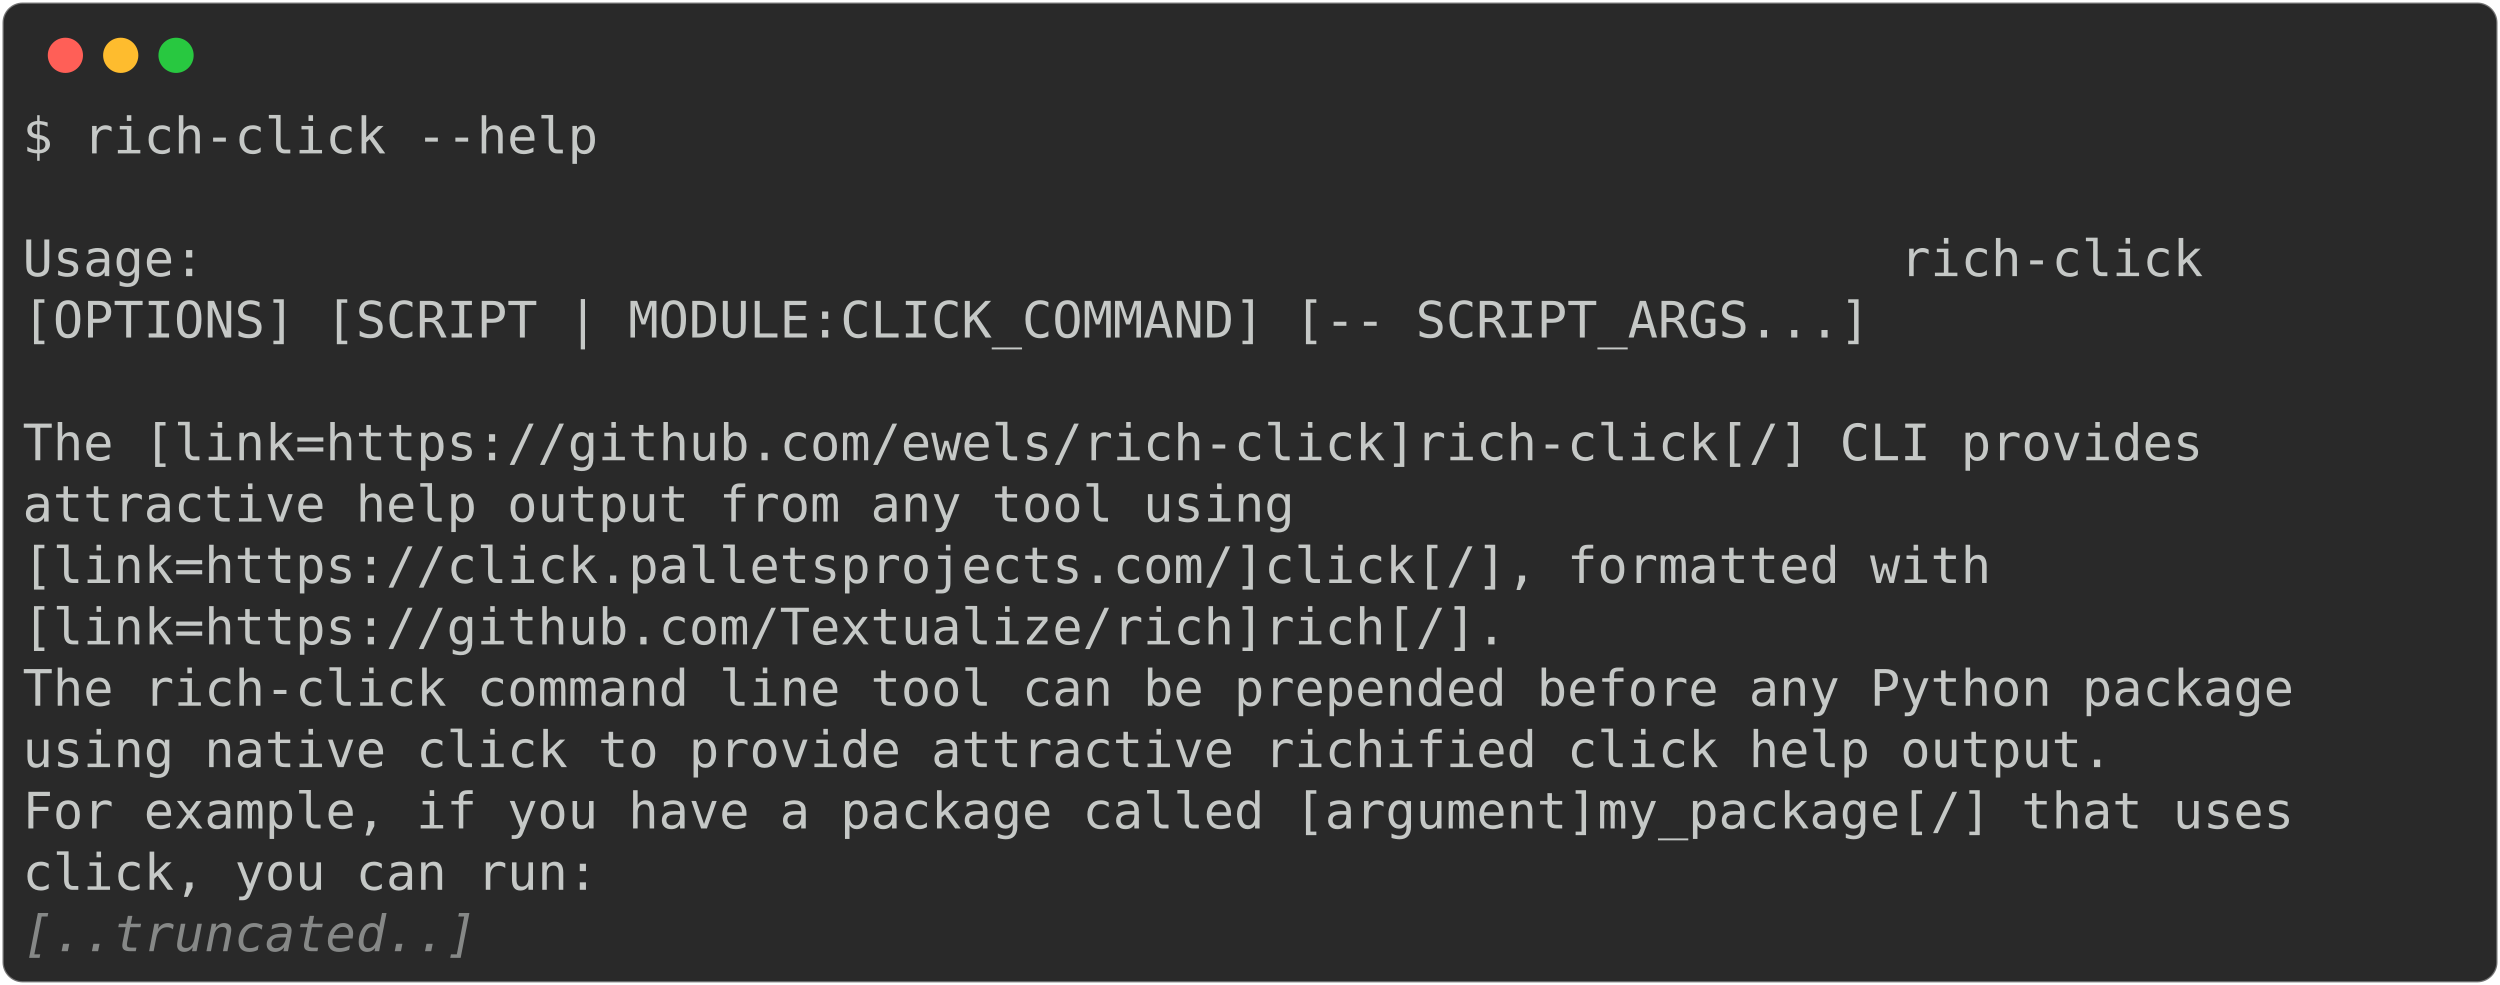
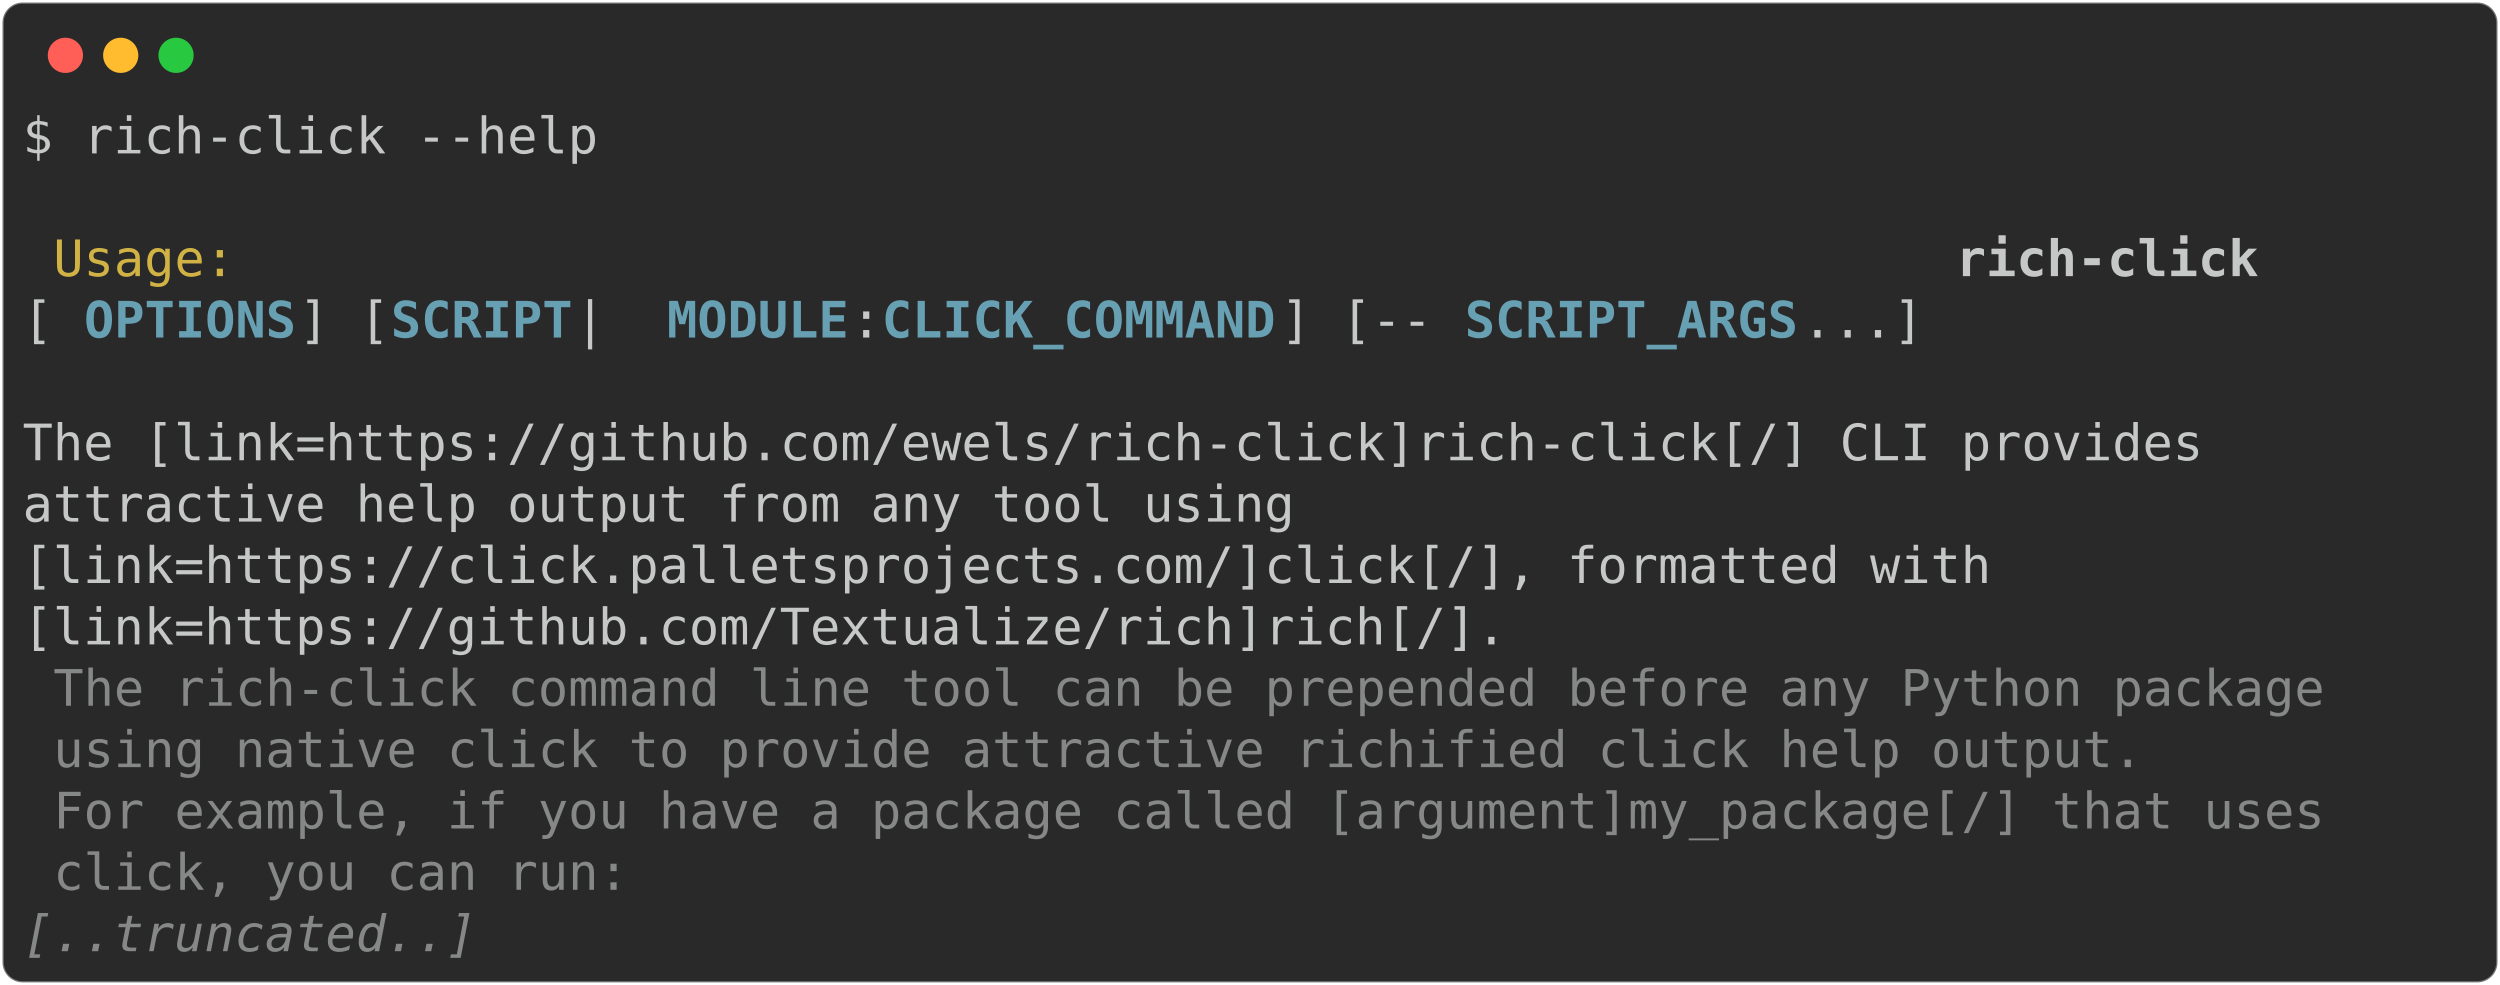
<svg xmlns="http://www.w3.org/2000/svg" class="rich-terminal" viewBox="0 0 994 391.6">
  <style>

    @font-face {
        font-family: "Fira Code";
        src: local("FiraCode-Regular"),
                url("https://cdnjs.cloudflare.com/ajax/libs/firacode/6.2.0/woff2/FiraCode-Regular.woff2") format("woff2"),
                url("https://cdnjs.cloudflare.com/ajax/libs/firacode/6.2.0/woff/FiraCode-Regular.woff") format("woff");
        font-style: normal;
        font-weight: 400;
    }
    @font-face {
        font-family: "Fira Code";
        src: local("FiraCode-Bold"),
                url("https://cdnjs.cloudflare.com/ajax/libs/firacode/6.2.0/woff2/FiraCode-Bold.woff2") format("woff2"),
                url("https://cdnjs.cloudflare.com/ajax/libs/firacode/6.2.0/woff/FiraCode-Bold.woff") format("woff");
        font-style: bold;
        font-weight: 700;
    }

-     .terminal-2520414623-matrix {
+     .terminal-2027264832-matrix {
        font-family: Fira Code, monospace;
        font-size: 20px;
        line-height: 24.4px;
        font-variant-east-asian: full-width;
    }

-     .terminal-2520414623-title {
+     .terminal-2027264832-title {
        font-size: 18px;
        font-weight: bold;
        font-family: arial;
    }

-     .terminal-2520414623-r1 { fill: #c5c8c6 }
- .terminal-2520414623-r2 { fill: #868887;font-style: italic; }
+     .terminal-2027264832-r1 { fill: #c5c8c6 }
+ .terminal-2027264832-r2 { fill: #d0b344 }
+ .terminal-2027264832-r3 { fill: #c5c8c6;font-weight: bold }
+ .terminal-2027264832-r4 { fill: #68a0b3;font-weight: bold }
+ .terminal-2027264832-r5 { fill: #868887 }
+ .terminal-2027264832-r6 { fill: #868887;font-style: italic; }
    </style>
  <defs>
-     <clipPath id="terminal-2520414623-clip-terminal">
+     <clipPath id="terminal-2027264832-clip-terminal">
      <rect x="0" y="0" width="975.0" height="340.6" />
    </clipPath>
-     <clipPath id="terminal-2520414623-line-0">
+     <clipPath id="terminal-2027264832-line-0">
      <rect x="0" y="1.5" width="976" height="24.65" />
    </clipPath>
-     <clipPath id="terminal-2520414623-line-1">
+     <clipPath id="terminal-2027264832-line-1">
      <rect x="0" y="25.9" width="976" height="24.65" />
    </clipPath>
-     <clipPath id="terminal-2520414623-line-2">
+     <clipPath id="terminal-2027264832-line-2">
      <rect x="0" y="50.3" width="976" height="24.65" />
    </clipPath>
-     <clipPath id="terminal-2520414623-line-3">
+     <clipPath id="terminal-2027264832-line-3">
      <rect x="0" y="74.7" width="976" height="24.65" />
    </clipPath>
-     <clipPath id="terminal-2520414623-line-4">
+     <clipPath id="terminal-2027264832-line-4">
      <rect x="0" y="99.1" width="976" height="24.65" />
    </clipPath>
-     <clipPath id="terminal-2520414623-line-5">
+     <clipPath id="terminal-2027264832-line-5">
      <rect x="0" y="123.5" width="976" height="24.65" />
    </clipPath>
-     <clipPath id="terminal-2520414623-line-6">
+     <clipPath id="terminal-2027264832-line-6">
      <rect x="0" y="147.9" width="976" height="24.65" />
    </clipPath>
-     <clipPath id="terminal-2520414623-line-7">
+     <clipPath id="terminal-2027264832-line-7">
      <rect x="0" y="172.3" width="976" height="24.65" />
    </clipPath>
-     <clipPath id="terminal-2520414623-line-8">
+     <clipPath id="terminal-2027264832-line-8">
      <rect x="0" y="196.7" width="976" height="24.65" />
    </clipPath>
-     <clipPath id="terminal-2520414623-line-9">
+     <clipPath id="terminal-2027264832-line-9">
      <rect x="0" y="221.1" width="976" height="24.65" />
    </clipPath>
-     <clipPath id="terminal-2520414623-line-10">
+     <clipPath id="terminal-2027264832-line-10">
      <rect x="0" y="245.5" width="976" height="24.65" />
    </clipPath>
-     <clipPath id="terminal-2520414623-line-11">
+     <clipPath id="terminal-2027264832-line-11">
      <rect x="0" y="269.9" width="976" height="24.65" />
    </clipPath>
-     <clipPath id="terminal-2520414623-line-12">
+     <clipPath id="terminal-2027264832-line-12">
      <rect x="0" y="294.3" width="976" height="24.65" />
    </clipPath>
  </defs>
  <rect fill="#292929" stroke="rgba(255,255,255,0.35)" stroke-width="1" x="1" y="1" width="992" height="389.6" rx="8" />
  <g transform="translate(26,22)">
    <circle cx="0" cy="0" r="7" fill="#ff5f57" />
    <circle cx="22" cy="0" r="7" fill="#febc2e" />
    <circle cx="44" cy="0" r="7" fill="#28c840" />
  </g>
-   <g transform="translate(9, 41)" clip-path="url(#terminal-2520414623-clip-terminal)">
-     <g class="terminal-2520414623-matrix">
-       <text class="terminal-2520414623-r1" x="0" y="20" textLength="231.8" clip-path="url(#terminal-2520414623-line-0)">$ rich-click --help</text>
-       <text class="terminal-2520414623-r1" x="976" y="20" textLength="12.2" clip-path="url(#terminal-2520414623-line-0)">
+   <g transform="translate(9, 41)" clip-path="url(#terminal-2027264832-clip-terminal)">
+     <g class="terminal-2027264832-matrix">
+       <text class="terminal-2027264832-r1" x="0" y="20" textLength="231.8" clip-path="url(#terminal-2027264832-line-0)">$ rich-click --help</text>
+       <text class="terminal-2027264832-r1" x="976" y="20" textLength="12.2" clip-path="url(#terminal-2027264832-line-0)">
</text>
-       <text class="terminal-2520414623-r1" x="976" y="44.4" textLength="12.2" clip-path="url(#terminal-2520414623-line-1)">
+       <text class="terminal-2027264832-r1" x="976" y="44.4" textLength="12.2" clip-path="url(#terminal-2027264832-line-1)">
</text>
-       <text class="terminal-2520414623-r1" x="0" y="68.8" textLength="976" clip-path="url(#terminal-2520414623-line-2)"> Usage:                                                        rich-click       </text>
-       <text class="terminal-2520414623-r1" x="976" y="68.8" textLength="12.2" clip-path="url(#terminal-2520414623-line-2)">
+       <text class="terminal-2027264832-r2" x="12.2" y="68.8" textLength="744.2" clip-path="url(#terminal-2027264832-line-2)">Usage:                                                       </text>
+       <text class="terminal-2027264832-r3" x="768.6" y="68.8" textLength="122" clip-path="url(#terminal-2027264832-line-2)">rich-click</text>
+       <text class="terminal-2027264832-r1" x="976" y="68.8" textLength="12.2" clip-path="url(#terminal-2027264832-line-2)">
</text>
-       <text class="terminal-2520414623-r1" x="0" y="93.2" textLength="976" clip-path="url(#terminal-2520414623-line-3)"> [OPTIONS] [SCRIPT | MODULE:CLICK_COMMAND] [-- SCRIPT_ARGS...]                  </text>
-       <text class="terminal-2520414623-r1" x="976" y="93.2" textLength="12.2" clip-path="url(#terminal-2520414623-line-3)">
+       <text class="terminal-2027264832-r1" x="0" y="93.2" textLength="24.4" clip-path="url(#terminal-2027264832-line-3)"> [</text>
+       <text class="terminal-2027264832-r4" x="24.4" y="93.2" textLength="85.4" clip-path="url(#terminal-2027264832-line-3)">OPTIONS</text>
+       <text class="terminal-2027264832-r1" x="109.8" y="93.2" textLength="36.6" clip-path="url(#terminal-2027264832-line-3)">] [</text>
+       <text class="terminal-2027264832-r4" x="146.4" y="93.2" textLength="73.2" clip-path="url(#terminal-2027264832-line-3)">SCRIPT</text>
+       <text class="terminal-2027264832-r1" x="219.6" y="93.2" textLength="36.6" clip-path="url(#terminal-2027264832-line-3)"> | </text>
+       <text class="terminal-2027264832-r4" x="256.2" y="93.2" textLength="73.2" clip-path="url(#terminal-2027264832-line-3)">MODULE</text>
+       <text class="terminal-2027264832-r1" x="329.4" y="93.2" textLength="12.2" clip-path="url(#terminal-2027264832-line-3)">:</text>
+       <text class="terminal-2027264832-r4" x="341.6" y="93.2" textLength="158.6" clip-path="url(#terminal-2027264832-line-3)">CLICK_COMMAND</text>
+       <text class="terminal-2027264832-r1" x="500.2" y="93.2" textLength="73.2" clip-path="url(#terminal-2027264832-line-3)">] [-- </text>
+       <text class="terminal-2027264832-r4" x="573.4" y="93.2" textLength="134.2" clip-path="url(#terminal-2027264832-line-3)">SCRIPT_ARGS</text>
+       <text class="terminal-2027264832-r1" x="707.6" y="93.2" textLength="268.4" clip-path="url(#terminal-2027264832-line-3)">...]                  </text>
+       <text class="terminal-2027264832-r1" x="976" y="93.2" textLength="12.2" clip-path="url(#terminal-2027264832-line-3)">
</text>
-       <text class="terminal-2520414623-r1" x="976" y="117.6" textLength="12.2" clip-path="url(#terminal-2520414623-line-4)">
+       <text class="terminal-2027264832-r1" x="976" y="117.6" textLength="12.2" clip-path="url(#terminal-2027264832-line-4)">
</text>
-       <text class="terminal-2520414623-r1" x="0" y="142" textLength="976" clip-path="url(#terminal-2520414623-line-5)"> The [link=https://github.com/ewels/rich-click]rich-click[/] CLI provides       </text>
-       <text class="terminal-2520414623-r1" x="976" y="142" textLength="12.2" clip-path="url(#terminal-2520414623-line-5)">
+       <text class="terminal-2027264832-r1" x="0" y="142" textLength="976" clip-path="url(#terminal-2027264832-line-5)"> The [link=https://github.com/ewels/rich-click]rich-click[/] CLI provides       </text>
+       <text class="terminal-2027264832-r1" x="976" y="142" textLength="12.2" clip-path="url(#terminal-2027264832-line-5)">
</text>
-       <text class="terminal-2520414623-r1" x="0" y="166.4" textLength="976" clip-path="url(#terminal-2520414623-line-6)"> attractive help output from any tool using                                     </text>
-       <text class="terminal-2520414623-r1" x="976" y="166.4" textLength="12.2" clip-path="url(#terminal-2520414623-line-6)">
+       <text class="terminal-2027264832-r1" x="0" y="166.4" textLength="976" clip-path="url(#terminal-2027264832-line-6)"> attractive help output from any tool using                                     </text>
+       <text class="terminal-2027264832-r1" x="976" y="166.4" textLength="12.2" clip-path="url(#terminal-2027264832-line-6)">
</text>
-       <text class="terminal-2520414623-r1" x="0" y="190.8" textLength="976" clip-path="url(#terminal-2520414623-line-7)"> [link=https://click.palletsprojects.com/]click[/], formatted with              </text>
-       <text class="terminal-2520414623-r1" x="976" y="190.8" textLength="12.2" clip-path="url(#terminal-2520414623-line-7)">
+       <text class="terminal-2027264832-r1" x="0" y="190.8" textLength="976" clip-path="url(#terminal-2027264832-line-7)"> [link=https://click.palletsprojects.com/]click[/], formatted with              </text>
+       <text class="terminal-2027264832-r1" x="976" y="190.8" textLength="12.2" clip-path="url(#terminal-2027264832-line-7)">
</text>
-       <text class="terminal-2520414623-r1" x="0" y="215.2" textLength="976" clip-path="url(#terminal-2520414623-line-8)"> [link=https://github.com/Textualize/rich]rich[/].                              </text>
-       <text class="terminal-2520414623-r1" x="976" y="215.2" textLength="12.2" clip-path="url(#terminal-2520414623-line-8)">
+       <text class="terminal-2027264832-r1" x="0" y="215.2" textLength="976" clip-path="url(#terminal-2027264832-line-8)"> [link=https://github.com/Textualize/rich]rich[/].                              </text>
+       <text class="terminal-2027264832-r1" x="976" y="215.2" textLength="12.2" clip-path="url(#terminal-2027264832-line-8)">
</text>
-       <text class="terminal-2520414623-r1" x="0" y="239.6" textLength="976" clip-path="url(#terminal-2520414623-line-9)"> The rich-click command line tool can be prepended before any Python package    </text>
-       <text class="terminal-2520414623-r1" x="976" y="239.6" textLength="12.2" clip-path="url(#terminal-2520414623-line-9)">
+       <text class="terminal-2027264832-r5" x="12.2" y="239.6" textLength="927.2" clip-path="url(#terminal-2027264832-line-9)">The rich-click command line tool can be prepended before any Python package </text>
+       <text class="terminal-2027264832-r1" x="976" y="239.6" textLength="12.2" clip-path="url(#terminal-2027264832-line-9)">
</text>
-       <text class="terminal-2520414623-r1" x="0" y="264" textLength="976" clip-path="url(#terminal-2520414623-line-10)"> using native click to provide attractive richified click help output.          </text>
-       <text class="terminal-2520414623-r1" x="976" y="264" textLength="12.2" clip-path="url(#terminal-2520414623-line-10)">
+       <text class="terminal-2027264832-r5" x="12.2" y="264" textLength="841.8" clip-path="url(#terminal-2027264832-line-10)">using native click to provide attractive richified click help output.</text>
+       <text class="terminal-2027264832-r1" x="976" y="264" textLength="12.2" clip-path="url(#terminal-2027264832-line-10)">
</text>
-       <text class="terminal-2520414623-r1" x="0" y="288.4" textLength="976" clip-path="url(#terminal-2520414623-line-11)"> For example, if you have a package called [argument]my_package[/] that uses    </text>
-       <text class="terminal-2520414623-r1" x="976" y="288.4" textLength="12.2" clip-path="url(#terminal-2520414623-line-11)">
+       <text class="terminal-2027264832-r5" x="12.2" y="288.4" textLength="927.2" clip-path="url(#terminal-2027264832-line-11)">For example, if you have a package called [argument]my_package[/] that uses </text>
+       <text class="terminal-2027264832-r1" x="976" y="288.4" textLength="12.2" clip-path="url(#terminal-2027264832-line-11)">
</text>
-       <text class="terminal-2520414623-r1" x="0" y="312.8" textLength="976" clip-path="url(#terminal-2520414623-line-12)"> click, you can run:                                                            </text>
-       <text class="terminal-2520414623-r1" x="976" y="312.8" textLength="12.2" clip-path="url(#terminal-2520414623-line-12)">
+       <text class="terminal-2027264832-r5" x="12.2" y="312.8" textLength="231.8" clip-path="url(#terminal-2027264832-line-12)">click, you can run:</text>
+       <text class="terminal-2027264832-r1" x="976" y="312.8" textLength="12.2" clip-path="url(#terminal-2027264832-line-12)">
</text>
-       <text class="terminal-2520414623-r2" x="0" y="337.2" textLength="183" clip-path="url(#terminal-2520414623-line-13)">[..truncated..]</text>
-       <text class="terminal-2520414623-r1" x="976" y="337.2" textLength="12.2" clip-path="url(#terminal-2520414623-line-13)">
+       <text class="terminal-2027264832-r6" x="0" y="337.2" textLength="183" clip-path="url(#terminal-2027264832-line-13)">[..truncated..]</text>
+       <text class="terminal-2027264832-r1" x="976" y="337.2" textLength="12.2" clip-path="url(#terminal-2027264832-line-13)">
</text>
    </g>
  </g>
</svg>
